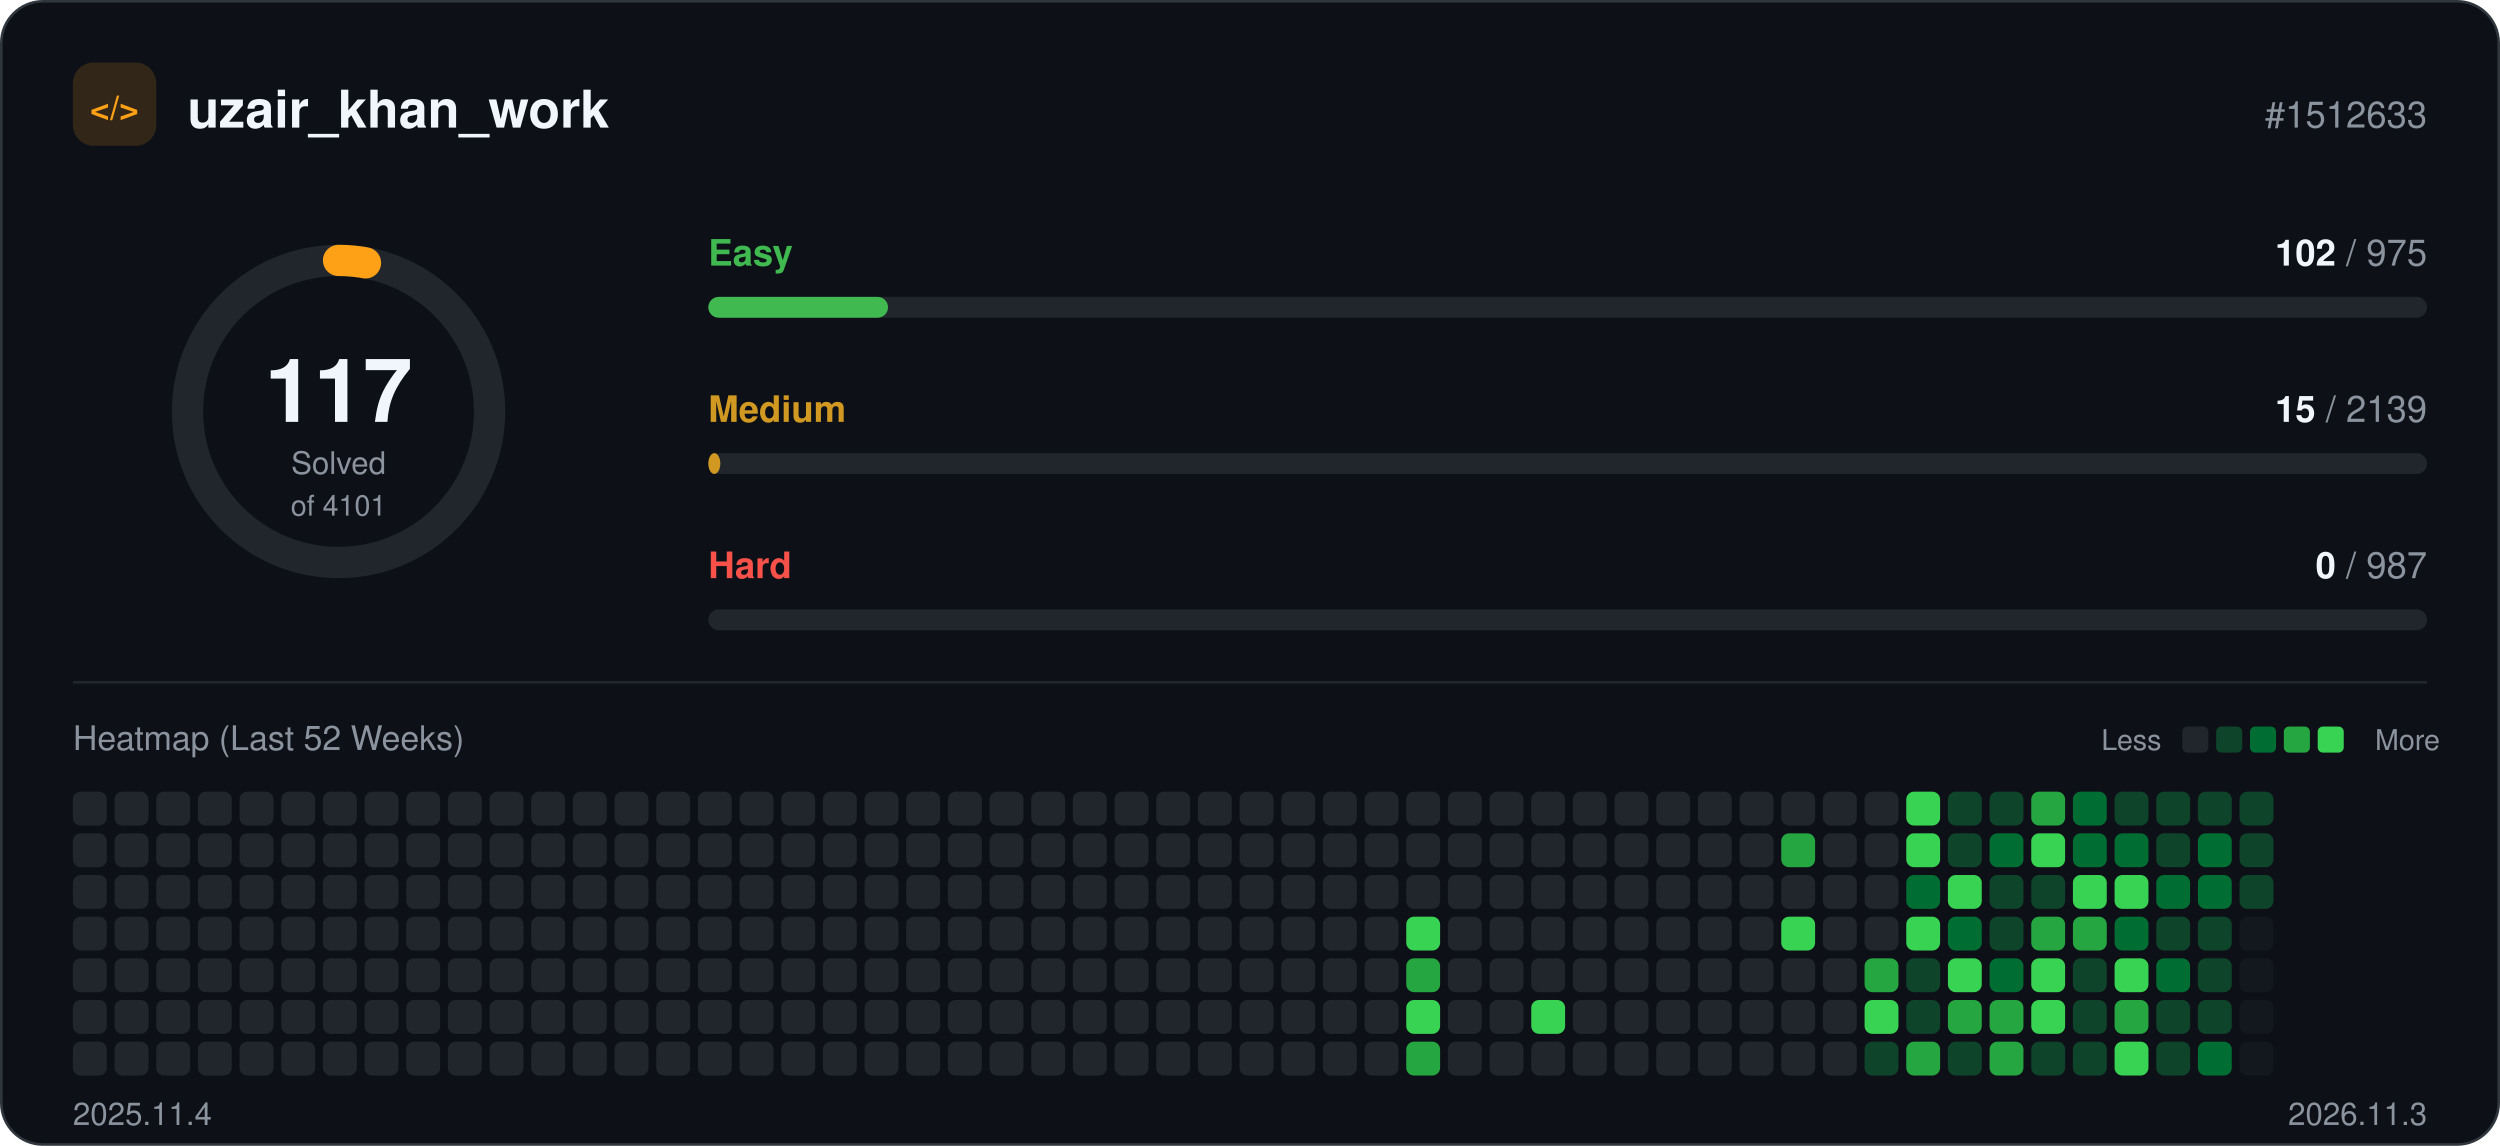
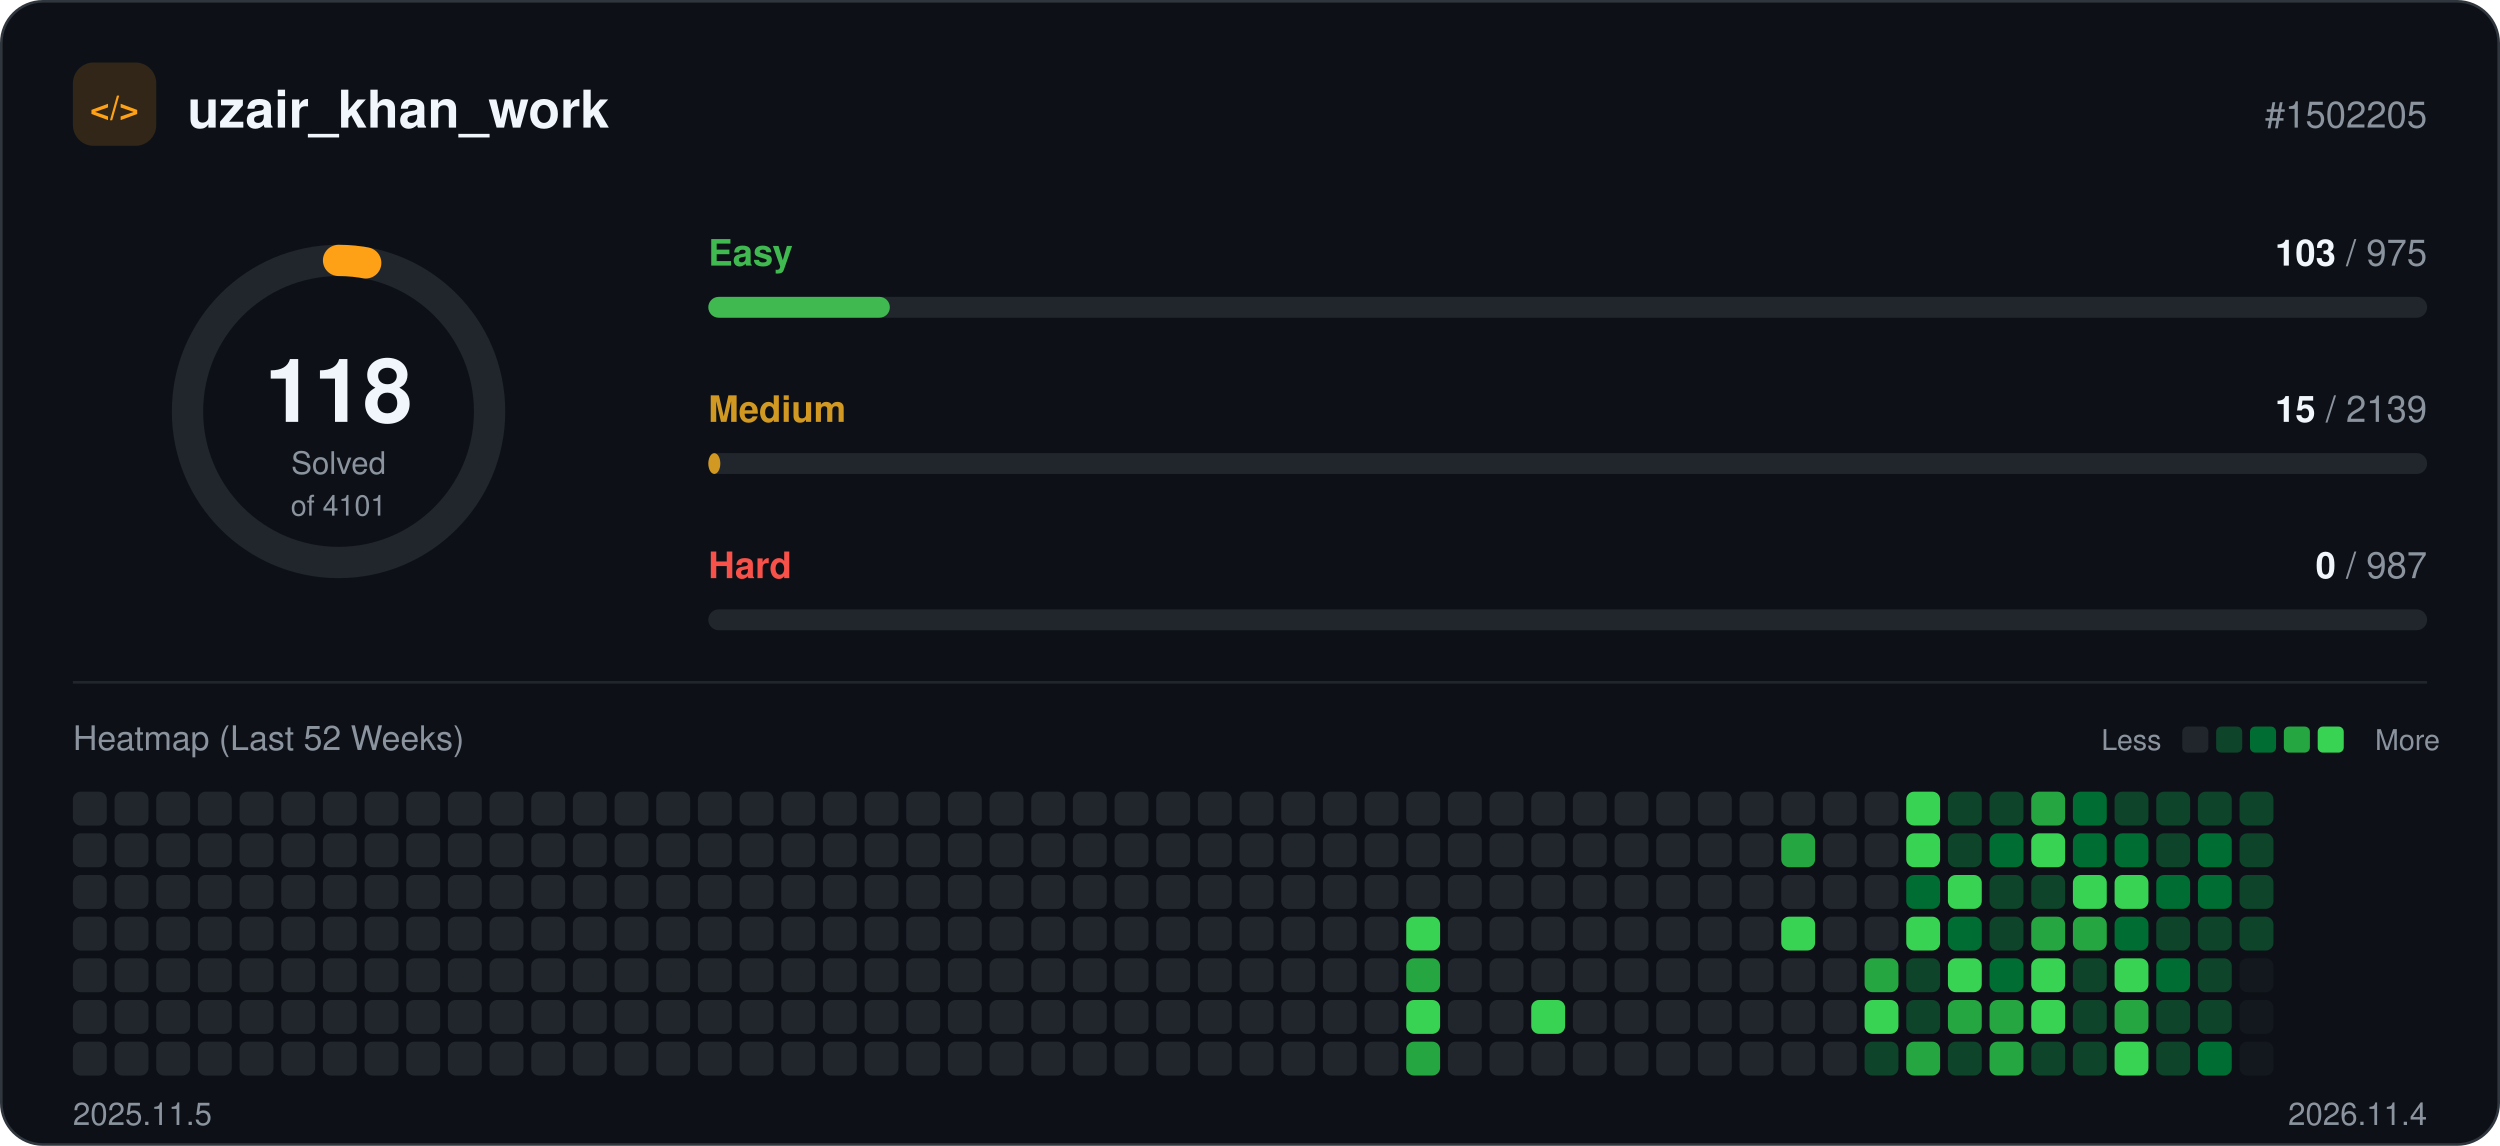
<svg xmlns="http://www.w3.org/2000/svg" width="960" height="440" viewBox="0 0 960 440" role="img">
  <rect x="0.5" y="0.5" width="959" height="439" rx="16" fill="#0d1117" stroke="#30363d" />
  <rect x="28" y="24" width="32" height="32" rx="8" fill="#ffa116" fill-opacity="0.15" />
  <text x="44" y="46" text-anchor="middle" font-family="-apple-system, BlinkMacSystemFont, 'Segoe UI', Helvetica, Arial, sans-serif" font-size="13" font-weight="700" fill="#ffa116">&lt;/&gt;</text>
  <text x="72" y="49" font-family="-apple-system, BlinkMacSystemFont, 'Segoe UI', Helvetica, Arial, sans-serif" font-size="20" font-weight="700" fill="#f0f6fc">uzair_khan_work</text>
-   <text x="932" y="49" text-anchor="end" font-family="-apple-system, BlinkMacSystemFont, 'Segoe UI', Helvetica, Arial, sans-serif" font-size="14" fill="#8b949e">#1512633</text>
+   <text x="932" y="49" text-anchor="end" font-family="-apple-system, BlinkMacSystemFont, 'Segoe UI', Helvetica, Arial, sans-serif" font-size="14" fill="#8b949e">#1502205</text>
  <circle cx="130" cy="158" r="58" fill="none" stroke="#21262d" stroke-width="12" />
-   <circle cx="130" cy="158" r="58" fill="none" stroke="#ffa116" stroke-width="12" stroke-linecap="round" stroke-dasharray="10.4 364.4" transform="rotate(-90 130 158)" />
-   <text x="130" y="162" text-anchor="middle" font-family="-apple-system, BlinkMacSystemFont, 'Segoe UI', Helvetica, Arial, sans-serif" font-size="34" font-weight="700" fill="#f0f6fc">117</text>
+   <circle cx="130" cy="158" r="58" fill="none" stroke="#ffa116" stroke-width="12" stroke-linecap="round" stroke-dasharray="10.5 364.4" transform="rotate(-90 130 158)" />
+   <text x="130" y="162" text-anchor="middle" font-family="-apple-system, BlinkMacSystemFont, 'Segoe UI', Helvetica, Arial, sans-serif" font-size="34" font-weight="700" fill="#f0f6fc">118</text>
  <text x="130" y="182" text-anchor="middle" font-family="-apple-system, BlinkMacSystemFont, 'Segoe UI', Helvetica, Arial, sans-serif" font-size="12" fill="#8b949e">Solved</text>
  <text x="130" y="198" text-anchor="middle" font-family="-apple-system, BlinkMacSystemFont, 'Segoe UI', Helvetica, Arial, sans-serif" font-size="11" fill="#8b949e">of 4101</text>
  <text x="272" y="102" font-family="-apple-system, BlinkMacSystemFont, 'Segoe UI', Helvetica, Arial, sans-serif" font-size="14" font-weight="600" fill="#3fb950">Easy</text>
  <text x="932" y="102" text-anchor="end" font-family="-apple-system, BlinkMacSystemFont, 'Segoe UI', Helvetica, Arial, sans-serif" font-size="14" fill="#8b949e">
-     <tspan font-weight="700" fill="#f0f6fc">102</tspan> / 975</text>
+     <tspan font-weight="700" fill="#f0f6fc">103</tspan> / 975</text>
  <rect x="272" y="114" width="660" height="8" rx="4" fill="#21262d" />
-   <rect x="272" y="114" width="69.0" height="8" rx="4" fill="#3fb950" />
+   <rect x="272" y="114" width="69.7" height="8" rx="4" fill="#3fb950" />
  <text x="272" y="162" font-family="-apple-system, BlinkMacSystemFont, 'Segoe UI', Helvetica, Arial, sans-serif" font-size="14" font-weight="600" fill="#d29922">Medium</text>
  <text x="932" y="162" text-anchor="end" font-family="-apple-system, BlinkMacSystemFont, 'Segoe UI', Helvetica, Arial, sans-serif" font-size="14" fill="#8b949e">
    <tspan font-weight="700" fill="#f0f6fc">15</tspan> / 2139</text>
  <rect x="272" y="174" width="660" height="8" rx="4" fill="#21262d" />
  <rect x="272" y="174" width="4.6" height="8" rx="4" fill="#d29922" />
  <text x="272" y="222" font-family="-apple-system, BlinkMacSystemFont, 'Segoe UI', Helvetica, Arial, sans-serif" font-size="14" font-weight="600" fill="#f85149">Hard</text>
  <text x="932" y="222" text-anchor="end" font-family="-apple-system, BlinkMacSystemFont, 'Segoe UI', Helvetica, Arial, sans-serif" font-size="14" fill="#8b949e">
    <tspan font-weight="700" fill="#f0f6fc">0</tspan> / 987</text>
  <rect x="272" y="234" width="660" height="8" rx="4" fill="#21262d" />
  <line x1="28" y1="262" x2="932" y2="262" stroke="#21262d" />
  <text x="28" y="288" font-family="-apple-system, BlinkMacSystemFont, 'Segoe UI', Helvetica, Arial, sans-serif" font-size="13" fill="#8b949e">Heatmap (Last 52 Weeks)</text>
  <text x="830" y="288" text-anchor="end" font-family="-apple-system, BlinkMacSystemFont, 'Segoe UI', Helvetica, Arial, sans-serif" font-size="11" fill="#8b949e">Less</text>
  <rect x="838" y="279" width="10" height="10" rx="2" fill="#21262d" />
  <rect x="851" y="279" width="10" height="10" rx="2" fill="#0e4429" />
  <rect x="864" y="279" width="10" height="10" rx="2" fill="#006d32" />
  <rect x="877" y="279" width="10" height="10" rx="2" fill="#26a641" />
  <rect x="890" y="279" width="10" height="10" rx="2" fill="#39d353" />
  <text x="912" y="288" font-family="-apple-system, BlinkMacSystemFont, 'Segoe UI', Helvetica, Arial, sans-serif" font-size="11" fill="#8b949e">More</text>
  <rect x="28" y="304" width="13" height="13" rx="3" fill="#21262d" />
  <rect x="28" y="320" width="13" height="13" rx="3" fill="#21262d" />
  <rect x="28" y="336" width="13" height="13" rx="3" fill="#21262d" />
  <rect x="28" y="352" width="13" height="13" rx="3" fill="#21262d" />
  <rect x="28" y="368" width="13" height="13" rx="3" fill="#21262d" />
  <rect x="28" y="384" width="13" height="13" rx="3" fill="#21262d" />
  <rect x="28" y="400" width="13" height="13" rx="3" fill="#21262d" />
  <rect x="44" y="304" width="13" height="13" rx="3" fill="#21262d" />
  <rect x="44" y="320" width="13" height="13" rx="3" fill="#21262d" />
  <rect x="44" y="336" width="13" height="13" rx="3" fill="#21262d" />
  <rect x="44" y="352" width="13" height="13" rx="3" fill="#21262d" />
  <rect x="44" y="368" width="13" height="13" rx="3" fill="#21262d" />
  <rect x="44" y="384" width="13" height="13" rx="3" fill="#21262d" />
  <rect x="44" y="400" width="13" height="13" rx="3" fill="#21262d" />
  <rect x="60" y="304" width="13" height="13" rx="3" fill="#21262d" />
  <rect x="60" y="320" width="13" height="13" rx="3" fill="#21262d" />
  <rect x="60" y="336" width="13" height="13" rx="3" fill="#21262d" />
  <rect x="60" y="352" width="13" height="13" rx="3" fill="#21262d" />
  <rect x="60" y="368" width="13" height="13" rx="3" fill="#21262d" />
  <rect x="60" y="384" width="13" height="13" rx="3" fill="#21262d" />
  <rect x="60" y="400" width="13" height="13" rx="3" fill="#21262d" />
  <rect x="76" y="304" width="13" height="13" rx="3" fill="#21262d" />
  <rect x="76" y="320" width="13" height="13" rx="3" fill="#21262d" />
  <rect x="76" y="336" width="13" height="13" rx="3" fill="#21262d" />
  <rect x="76" y="352" width="13" height="13" rx="3" fill="#21262d" />
  <rect x="76" y="368" width="13" height="13" rx="3" fill="#21262d" />
  <rect x="76" y="384" width="13" height="13" rx="3" fill="#21262d" />
  <rect x="76" y="400" width="13" height="13" rx="3" fill="#21262d" />
  <rect x="92" y="304" width="13" height="13" rx="3" fill="#21262d" />
  <rect x="92" y="320" width="13" height="13" rx="3" fill="#21262d" />
  <rect x="92" y="336" width="13" height="13" rx="3" fill="#21262d" />
  <rect x="92" y="352" width="13" height="13" rx="3" fill="#21262d" />
  <rect x="92" y="368" width="13" height="13" rx="3" fill="#21262d" />
  <rect x="92" y="384" width="13" height="13" rx="3" fill="#21262d" />
  <rect x="92" y="400" width="13" height="13" rx="3" fill="#21262d" />
  <rect x="108" y="304" width="13" height="13" rx="3" fill="#21262d" />
  <rect x="108" y="320" width="13" height="13" rx="3" fill="#21262d" />
  <rect x="108" y="336" width="13" height="13" rx="3" fill="#21262d" />
  <rect x="108" y="352" width="13" height="13" rx="3" fill="#21262d" />
  <rect x="108" y="368" width="13" height="13" rx="3" fill="#21262d" />
  <rect x="108" y="384" width="13" height="13" rx="3" fill="#21262d" />
  <rect x="108" y="400" width="13" height="13" rx="3" fill="#21262d" />
  <rect x="124" y="304" width="13" height="13" rx="3" fill="#21262d" />
  <rect x="124" y="320" width="13" height="13" rx="3" fill="#21262d" />
  <rect x="124" y="336" width="13" height="13" rx="3" fill="#21262d" />
  <rect x="124" y="352" width="13" height="13" rx="3" fill="#21262d" />
  <rect x="124" y="368" width="13" height="13" rx="3" fill="#21262d" />
  <rect x="124" y="384" width="13" height="13" rx="3" fill="#21262d" />
  <rect x="124" y="400" width="13" height="13" rx="3" fill="#21262d" />
  <rect x="140" y="304" width="13" height="13" rx="3" fill="#21262d" />
  <rect x="140" y="320" width="13" height="13" rx="3" fill="#21262d" />
  <rect x="140" y="336" width="13" height="13" rx="3" fill="#21262d" />
  <rect x="140" y="352" width="13" height="13" rx="3" fill="#21262d" />
  <rect x="140" y="368" width="13" height="13" rx="3" fill="#21262d" />
  <rect x="140" y="384" width="13" height="13" rx="3" fill="#21262d" />
  <rect x="140" y="400" width="13" height="13" rx="3" fill="#21262d" />
  <rect x="156" y="304" width="13" height="13" rx="3" fill="#21262d" />
  <rect x="156" y="320" width="13" height="13" rx="3" fill="#21262d" />
  <rect x="156" y="336" width="13" height="13" rx="3" fill="#21262d" />
  <rect x="156" y="352" width="13" height="13" rx="3" fill="#21262d" />
  <rect x="156" y="368" width="13" height="13" rx="3" fill="#21262d" />
  <rect x="156" y="384" width="13" height="13" rx="3" fill="#21262d" />
  <rect x="156" y="400" width="13" height="13" rx="3" fill="#21262d" />
  <rect x="172" y="304" width="13" height="13" rx="3" fill="#21262d" />
  <rect x="172" y="320" width="13" height="13" rx="3" fill="#21262d" />
  <rect x="172" y="336" width="13" height="13" rx="3" fill="#21262d" />
  <rect x="172" y="352" width="13" height="13" rx="3" fill="#21262d" />
  <rect x="172" y="368" width="13" height="13" rx="3" fill="#21262d" />
  <rect x="172" y="384" width="13" height="13" rx="3" fill="#21262d" />
  <rect x="172" y="400" width="13" height="13" rx="3" fill="#21262d" />
  <rect x="188" y="304" width="13" height="13" rx="3" fill="#21262d" />
  <rect x="188" y="320" width="13" height="13" rx="3" fill="#21262d" />
  <rect x="188" y="336" width="13" height="13" rx="3" fill="#21262d" />
  <rect x="188" y="352" width="13" height="13" rx="3" fill="#21262d" />
  <rect x="188" y="368" width="13" height="13" rx="3" fill="#21262d" />
  <rect x="188" y="384" width="13" height="13" rx="3" fill="#21262d" />
  <rect x="188" y="400" width="13" height="13" rx="3" fill="#21262d" />
  <rect x="204" y="304" width="13" height="13" rx="3" fill="#21262d" />
  <rect x="204" y="320" width="13" height="13" rx="3" fill="#21262d" />
  <rect x="204" y="336" width="13" height="13" rx="3" fill="#21262d" />
  <rect x="204" y="352" width="13" height="13" rx="3" fill="#21262d" />
  <rect x="204" y="368" width="13" height="13" rx="3" fill="#21262d" />
  <rect x="204" y="384" width="13" height="13" rx="3" fill="#21262d" />
  <rect x="204" y="400" width="13" height="13" rx="3" fill="#21262d" />
  <rect x="220" y="304" width="13" height="13" rx="3" fill="#21262d" />
  <rect x="220" y="320" width="13" height="13" rx="3" fill="#21262d" />
  <rect x="220" y="336" width="13" height="13" rx="3" fill="#21262d" />
  <rect x="220" y="352" width="13" height="13" rx="3" fill="#21262d" />
  <rect x="220" y="368" width="13" height="13" rx="3" fill="#21262d" />
  <rect x="220" y="384" width="13" height="13" rx="3" fill="#21262d" />
  <rect x="220" y="400" width="13" height="13" rx="3" fill="#21262d" />
  <rect x="236" y="304" width="13" height="13" rx="3" fill="#21262d" />
  <rect x="236" y="320" width="13" height="13" rx="3" fill="#21262d" />
  <rect x="236" y="336" width="13" height="13" rx="3" fill="#21262d" />
  <rect x="236" y="352" width="13" height="13" rx="3" fill="#21262d" />
  <rect x="236" y="368" width="13" height="13" rx="3" fill="#21262d" />
  <rect x="236" y="384" width="13" height="13" rx="3" fill="#21262d" />
  <rect x="236" y="400" width="13" height="13" rx="3" fill="#21262d" />
  <rect x="252" y="304" width="13" height="13" rx="3" fill="#21262d" />
  <rect x="252" y="320" width="13" height="13" rx="3" fill="#21262d" />
  <rect x="252" y="336" width="13" height="13" rx="3" fill="#21262d" />
  <rect x="252" y="352" width="13" height="13" rx="3" fill="#21262d" />
  <rect x="252" y="368" width="13" height="13" rx="3" fill="#21262d" />
  <rect x="252" y="384" width="13" height="13" rx="3" fill="#21262d" />
  <rect x="252" y="400" width="13" height="13" rx="3" fill="#21262d" />
  <rect x="268" y="304" width="13" height="13" rx="3" fill="#21262d" />
  <rect x="268" y="320" width="13" height="13" rx="3" fill="#21262d" />
  <rect x="268" y="336" width="13" height="13" rx="3" fill="#21262d" />
  <rect x="268" y="352" width="13" height="13" rx="3" fill="#21262d" />
  <rect x="268" y="368" width="13" height="13" rx="3" fill="#21262d" />
  <rect x="268" y="384" width="13" height="13" rx="3" fill="#21262d" />
  <rect x="268" y="400" width="13" height="13" rx="3" fill="#21262d" />
  <rect x="284" y="304" width="13" height="13" rx="3" fill="#21262d" />
  <rect x="284" y="320" width="13" height="13" rx="3" fill="#21262d" />
  <rect x="284" y="336" width="13" height="13" rx="3" fill="#21262d" />
  <rect x="284" y="352" width="13" height="13" rx="3" fill="#21262d" />
  <rect x="284" y="368" width="13" height="13" rx="3" fill="#21262d" />
  <rect x="284" y="384" width="13" height="13" rx="3" fill="#21262d" />
  <rect x="284" y="400" width="13" height="13" rx="3" fill="#21262d" />
  <rect x="300" y="304" width="13" height="13" rx="3" fill="#21262d" />
  <rect x="300" y="320" width="13" height="13" rx="3" fill="#21262d" />
  <rect x="300" y="336" width="13" height="13" rx="3" fill="#21262d" />
  <rect x="300" y="352" width="13" height="13" rx="3" fill="#21262d" />
  <rect x="300" y="368" width="13" height="13" rx="3" fill="#21262d" />
  <rect x="300" y="384" width="13" height="13" rx="3" fill="#21262d" />
  <rect x="300" y="400" width="13" height="13" rx="3" fill="#21262d" />
  <rect x="316" y="304" width="13" height="13" rx="3" fill="#21262d" />
  <rect x="316" y="320" width="13" height="13" rx="3" fill="#21262d" />
  <rect x="316" y="336" width="13" height="13" rx="3" fill="#21262d" />
  <rect x="316" y="352" width="13" height="13" rx="3" fill="#21262d" />
  <rect x="316" y="368" width="13" height="13" rx="3" fill="#21262d" />
  <rect x="316" y="384" width="13" height="13" rx="3" fill="#21262d" />
  <rect x="316" y="400" width="13" height="13" rx="3" fill="#21262d" />
  <rect x="332" y="304" width="13" height="13" rx="3" fill="#21262d" />
  <rect x="332" y="320" width="13" height="13" rx="3" fill="#21262d" />
  <rect x="332" y="336" width="13" height="13" rx="3" fill="#21262d" />
  <rect x="332" y="352" width="13" height="13" rx="3" fill="#21262d" />
  <rect x="332" y="368" width="13" height="13" rx="3" fill="#21262d" />
  <rect x="332" y="384" width="13" height="13" rx="3" fill="#21262d" />
  <rect x="332" y="400" width="13" height="13" rx="3" fill="#21262d" />
  <rect x="348" y="304" width="13" height="13" rx="3" fill="#21262d" />
  <rect x="348" y="320" width="13" height="13" rx="3" fill="#21262d" />
  <rect x="348" y="336" width="13" height="13" rx="3" fill="#21262d" />
  <rect x="348" y="352" width="13" height="13" rx="3" fill="#21262d" />
  <rect x="348" y="368" width="13" height="13" rx="3" fill="#21262d" />
  <rect x="348" y="384" width="13" height="13" rx="3" fill="#21262d" />
  <rect x="348" y="400" width="13" height="13" rx="3" fill="#21262d" />
  <rect x="364" y="304" width="13" height="13" rx="3" fill="#21262d" />
  <rect x="364" y="320" width="13" height="13" rx="3" fill="#21262d" />
  <rect x="364" y="336" width="13" height="13" rx="3" fill="#21262d" />
  <rect x="364" y="352" width="13" height="13" rx="3" fill="#21262d" />
  <rect x="364" y="368" width="13" height="13" rx="3" fill="#21262d" />
  <rect x="364" y="384" width="13" height="13" rx="3" fill="#21262d" />
  <rect x="364" y="400" width="13" height="13" rx="3" fill="#21262d" />
  <rect x="380" y="304" width="13" height="13" rx="3" fill="#21262d" />
  <rect x="380" y="320" width="13" height="13" rx="3" fill="#21262d" />
  <rect x="380" y="336" width="13" height="13" rx="3" fill="#21262d" />
  <rect x="380" y="352" width="13" height="13" rx="3" fill="#21262d" />
  <rect x="380" y="368" width="13" height="13" rx="3" fill="#21262d" />
  <rect x="380" y="384" width="13" height="13" rx="3" fill="#21262d" />
  <rect x="380" y="400" width="13" height="13" rx="3" fill="#21262d" />
  <rect x="396" y="304" width="13" height="13" rx="3" fill="#21262d" />
  <rect x="396" y="320" width="13" height="13" rx="3" fill="#21262d" />
  <rect x="396" y="336" width="13" height="13" rx="3" fill="#21262d" />
  <rect x="396" y="352" width="13" height="13" rx="3" fill="#21262d" />
  <rect x="396" y="368" width="13" height="13" rx="3" fill="#21262d" />
  <rect x="396" y="384" width="13" height="13" rx="3" fill="#21262d" />
  <rect x="396" y="400" width="13" height="13" rx="3" fill="#21262d" />
  <rect x="412" y="304" width="13" height="13" rx="3" fill="#21262d" />
  <rect x="412" y="320" width="13" height="13" rx="3" fill="#21262d" />
  <rect x="412" y="336" width="13" height="13" rx="3" fill="#21262d" />
  <rect x="412" y="352" width="13" height="13" rx="3" fill="#21262d" />
  <rect x="412" y="368" width="13" height="13" rx="3" fill="#21262d" />
  <rect x="412" y="384" width="13" height="13" rx="3" fill="#21262d" />
  <rect x="412" y="400" width="13" height="13" rx="3" fill="#21262d" />
  <rect x="428" y="304" width="13" height="13" rx="3" fill="#21262d" />
  <rect x="428" y="320" width="13" height="13" rx="3" fill="#21262d" />
  <rect x="428" y="336" width="13" height="13" rx="3" fill="#21262d" />
  <rect x="428" y="352" width="13" height="13" rx="3" fill="#21262d" />
  <rect x="428" y="368" width="13" height="13" rx="3" fill="#21262d" />
  <rect x="428" y="384" width="13" height="13" rx="3" fill="#21262d" />
  <rect x="428" y="400" width="13" height="13" rx="3" fill="#21262d" />
  <rect x="444" y="304" width="13" height="13" rx="3" fill="#21262d" />
  <rect x="444" y="320" width="13" height="13" rx="3" fill="#21262d" />
  <rect x="444" y="336" width="13" height="13" rx="3" fill="#21262d" />
  <rect x="444" y="352" width="13" height="13" rx="3" fill="#21262d" />
  <rect x="444" y="368" width="13" height="13" rx="3" fill="#21262d" />
  <rect x="444" y="384" width="13" height="13" rx="3" fill="#21262d" />
  <rect x="444" y="400" width="13" height="13" rx="3" fill="#21262d" />
  <rect x="460" y="304" width="13" height="13" rx="3" fill="#21262d" />
  <rect x="460" y="320" width="13" height="13" rx="3" fill="#21262d" />
  <rect x="460" y="336" width="13" height="13" rx="3" fill="#21262d" />
  <rect x="460" y="352" width="13" height="13" rx="3" fill="#21262d" />
  <rect x="460" y="368" width="13" height="13" rx="3" fill="#21262d" />
  <rect x="460" y="384" width="13" height="13" rx="3" fill="#21262d" />
  <rect x="460" y="400" width="13" height="13" rx="3" fill="#21262d" />
  <rect x="476" y="304" width="13" height="13" rx="3" fill="#21262d" />
  <rect x="476" y="320" width="13" height="13" rx="3" fill="#21262d" />
  <rect x="476" y="336" width="13" height="13" rx="3" fill="#21262d" />
  <rect x="476" y="352" width="13" height="13" rx="3" fill="#21262d" />
  <rect x="476" y="368" width="13" height="13" rx="3" fill="#21262d" />
  <rect x="476" y="384" width="13" height="13" rx="3" fill="#21262d" />
  <rect x="476" y="400" width="13" height="13" rx="3" fill="#21262d" />
  <rect x="492" y="304" width="13" height="13" rx="3" fill="#21262d" />
  <rect x="492" y="320" width="13" height="13" rx="3" fill="#21262d" />
  <rect x="492" y="336" width="13" height="13" rx="3" fill="#21262d" />
  <rect x="492" y="352" width="13" height="13" rx="3" fill="#21262d" />
  <rect x="492" y="368" width="13" height="13" rx="3" fill="#21262d" />
  <rect x="492" y="384" width="13" height="13" rx="3" fill="#21262d" />
  <rect x="492" y="400" width="13" height="13" rx="3" fill="#21262d" />
  <rect x="508" y="304" width="13" height="13" rx="3" fill="#21262d" />
  <rect x="508" y="320" width="13" height="13" rx="3" fill="#21262d" />
  <rect x="508" y="336" width="13" height="13" rx="3" fill="#21262d" />
  <rect x="508" y="352" width="13" height="13" rx="3" fill="#21262d" />
  <rect x="508" y="368" width="13" height="13" rx="3" fill="#21262d" />
  <rect x="508" y="384" width="13" height="13" rx="3" fill="#21262d" />
  <rect x="508" y="400" width="13" height="13" rx="3" fill="#21262d" />
  <rect x="524" y="304" width="13" height="13" rx="3" fill="#21262d" />
  <rect x="524" y="320" width="13" height="13" rx="3" fill="#21262d" />
  <rect x="524" y="336" width="13" height="13" rx="3" fill="#21262d" />
  <rect x="524" y="352" width="13" height="13" rx="3" fill="#21262d" />
  <rect x="524" y="368" width="13" height="13" rx="3" fill="#21262d" />
  <rect x="524" y="384" width="13" height="13" rx="3" fill="#21262d" />
  <rect x="524" y="400" width="13" height="13" rx="3" fill="#21262d" />
  <rect x="540" y="304" width="13" height="13" rx="3" fill="#21262d" />
  <rect x="540" y="320" width="13" height="13" rx="3" fill="#21262d" />
  <rect x="540" y="336" width="13" height="13" rx="3" fill="#21262d" />
  <rect x="540" y="352" width="13" height="13" rx="3" fill="#39d353" />
  <rect x="540" y="368" width="13" height="13" rx="3" fill="#26a641" />
  <rect x="540" y="384" width="13" height="13" rx="3" fill="#39d353" />
  <rect x="540" y="400" width="13" height="13" rx="3" fill="#26a641" />
  <rect x="556" y="304" width="13" height="13" rx="3" fill="#21262d" />
  <rect x="556" y="320" width="13" height="13" rx="3" fill="#21262d" />
  <rect x="556" y="336" width="13" height="13" rx="3" fill="#21262d" />
  <rect x="556" y="352" width="13" height="13" rx="3" fill="#21262d" />
  <rect x="556" y="368" width="13" height="13" rx="3" fill="#21262d" />
  <rect x="556" y="384" width="13" height="13" rx="3" fill="#21262d" />
  <rect x="556" y="400" width="13" height="13" rx="3" fill="#21262d" />
  <rect x="572" y="304" width="13" height="13" rx="3" fill="#21262d" />
  <rect x="572" y="320" width="13" height="13" rx="3" fill="#21262d" />
  <rect x="572" y="336" width="13" height="13" rx="3" fill="#21262d" />
  <rect x="572" y="352" width="13" height="13" rx="3" fill="#21262d" />
  <rect x="572" y="368" width="13" height="13" rx="3" fill="#21262d" />
  <rect x="572" y="384" width="13" height="13" rx="3" fill="#21262d" />
  <rect x="572" y="400" width="13" height="13" rx="3" fill="#21262d" />
  <rect x="588" y="304" width="13" height="13" rx="3" fill="#21262d" />
  <rect x="588" y="320" width="13" height="13" rx="3" fill="#21262d" />
  <rect x="588" y="336" width="13" height="13" rx="3" fill="#21262d" />
  <rect x="588" y="352" width="13" height="13" rx="3" fill="#21262d" />
  <rect x="588" y="368" width="13" height="13" rx="3" fill="#21262d" />
  <rect x="588" y="384" width="13" height="13" rx="3" fill="#39d353" />
  <rect x="588" y="400" width="13" height="13" rx="3" fill="#21262d" />
  <rect x="604" y="304" width="13" height="13" rx="3" fill="#21262d" />
  <rect x="604" y="320" width="13" height="13" rx="3" fill="#21262d" />
  <rect x="604" y="336" width="13" height="13" rx="3" fill="#21262d" />
  <rect x="604" y="352" width="13" height="13" rx="3" fill="#21262d" />
  <rect x="604" y="368" width="13" height="13" rx="3" fill="#21262d" />
  <rect x="604" y="384" width="13" height="13" rx="3" fill="#21262d" />
  <rect x="604" y="400" width="13" height="13" rx="3" fill="#21262d" />
  <rect x="620" y="304" width="13" height="13" rx="3" fill="#21262d" />
  <rect x="620" y="320" width="13" height="13" rx="3" fill="#21262d" />
  <rect x="620" y="336" width="13" height="13" rx="3" fill="#21262d" />
  <rect x="620" y="352" width="13" height="13" rx="3" fill="#21262d" />
  <rect x="620" y="368" width="13" height="13" rx="3" fill="#21262d" />
  <rect x="620" y="384" width="13" height="13" rx="3" fill="#21262d" />
  <rect x="620" y="400" width="13" height="13" rx="3" fill="#21262d" />
  <rect x="636" y="304" width="13" height="13" rx="3" fill="#21262d" />
  <rect x="636" y="320" width="13" height="13" rx="3" fill="#21262d" />
  <rect x="636" y="336" width="13" height="13" rx="3" fill="#21262d" />
  <rect x="636" y="352" width="13" height="13" rx="3" fill="#21262d" />
  <rect x="636" y="368" width="13" height="13" rx="3" fill="#21262d" />
  <rect x="636" y="384" width="13" height="13" rx="3" fill="#21262d" />
  <rect x="636" y="400" width="13" height="13" rx="3" fill="#21262d" />
  <rect x="652" y="304" width="13" height="13" rx="3" fill="#21262d" />
  <rect x="652" y="320" width="13" height="13" rx="3" fill="#21262d" />
  <rect x="652" y="336" width="13" height="13" rx="3" fill="#21262d" />
  <rect x="652" y="352" width="13" height="13" rx="3" fill="#21262d" />
  <rect x="652" y="368" width="13" height="13" rx="3" fill="#21262d" />
  <rect x="652" y="384" width="13" height="13" rx="3" fill="#21262d" />
  <rect x="652" y="400" width="13" height="13" rx="3" fill="#21262d" />
  <rect x="668" y="304" width="13" height="13" rx="3" fill="#21262d" />
  <rect x="668" y="320" width="13" height="13" rx="3" fill="#21262d" />
  <rect x="668" y="336" width="13" height="13" rx="3" fill="#21262d" />
  <rect x="668" y="352" width="13" height="13" rx="3" fill="#21262d" />
  <rect x="668" y="368" width="13" height="13" rx="3" fill="#21262d" />
  <rect x="668" y="384" width="13" height="13" rx="3" fill="#21262d" />
  <rect x="668" y="400" width="13" height="13" rx="3" fill="#21262d" />
  <rect x="684" y="304" width="13" height="13" rx="3" fill="#21262d" />
  <rect x="684" y="320" width="13" height="13" rx="3" fill="#26a641" />
  <rect x="684" y="336" width="13" height="13" rx="3" fill="#21262d" />
  <rect x="684" y="352" width="13" height="13" rx="3" fill="#39d353" />
  <rect x="684" y="368" width="13" height="13" rx="3" fill="#21262d" />
  <rect x="684" y="384" width="13" height="13" rx="3" fill="#21262d" />
  <rect x="684" y="400" width="13" height="13" rx="3" fill="#21262d" />
  <rect x="700" y="304" width="13" height="13" rx="3" fill="#21262d" />
  <rect x="700" y="320" width="13" height="13" rx="3" fill="#21262d" />
  <rect x="700" y="336" width="13" height="13" rx="3" fill="#21262d" />
  <rect x="700" y="352" width="13" height="13" rx="3" fill="#21262d" />
  <rect x="700" y="368" width="13" height="13" rx="3" fill="#21262d" />
  <rect x="700" y="384" width="13" height="13" rx="3" fill="#21262d" />
  <rect x="700" y="400" width="13" height="13" rx="3" fill="#21262d" />
  <rect x="716" y="304" width="13" height="13" rx="3" fill="#21262d" />
  <rect x="716" y="320" width="13" height="13" rx="3" fill="#21262d" />
  <rect x="716" y="336" width="13" height="13" rx="3" fill="#21262d" />
  <rect x="716" y="352" width="13" height="13" rx="3" fill="#21262d" />
  <rect x="716" y="368" width="13" height="13" rx="3" fill="#26a641" />
  <rect x="716" y="384" width="13" height="13" rx="3" fill="#39d353" />
  <rect x="716" y="400" width="13" height="13" rx="3" fill="#0e4429" />
  <rect x="732" y="304" width="13" height="13" rx="3" fill="#39d353" />
  <rect x="732" y="320" width="13" height="13" rx="3" fill="#39d353" />
  <rect x="732" y="336" width="13" height="13" rx="3" fill="#006d32" />
  <rect x="732" y="352" width="13" height="13" rx="3" fill="#39d353" />
  <rect x="732" y="368" width="13" height="13" rx="3" fill="#0e4429" />
  <rect x="732" y="384" width="13" height="13" rx="3" fill="#0e4429" />
  <rect x="732" y="400" width="13" height="13" rx="3" fill="#26a641" />
  <rect x="748" y="304" width="13" height="13" rx="3" fill="#0e4429" />
  <rect x="748" y="320" width="13" height="13" rx="3" fill="#0e4429" />
  <rect x="748" y="336" width="13" height="13" rx="3" fill="#39d353" />
  <rect x="748" y="352" width="13" height="13" rx="3" fill="#006d32" />
  <rect x="748" y="368" width="13" height="13" rx="3" fill="#39d353" />
  <rect x="748" y="384" width="13" height="13" rx="3" fill="#26a641" />
  <rect x="748" y="400" width="13" height="13" rx="3" fill="#0e4429" />
  <rect x="764" y="304" width="13" height="13" rx="3" fill="#0e4429" />
  <rect x="764" y="320" width="13" height="13" rx="3" fill="#006d32" />
  <rect x="764" y="336" width="13" height="13" rx="3" fill="#0e4429" />
  <rect x="764" y="352" width="13" height="13" rx="3" fill="#0e4429" />
  <rect x="764" y="368" width="13" height="13" rx="3" fill="#006d32" />
  <rect x="764" y="384" width="13" height="13" rx="3" fill="#26a641" />
  <rect x="764" y="400" width="13" height="13" rx="3" fill="#26a641" />
  <rect x="780" y="304" width="13" height="13" rx="3" fill="#26a641" />
  <rect x="780" y="320" width="13" height="13" rx="3" fill="#39d353" />
  <rect x="780" y="336" width="13" height="13" rx="3" fill="#0e4429" />
  <rect x="780" y="352" width="13" height="13" rx="3" fill="#26a641" />
  <rect x="780" y="368" width="13" height="13" rx="3" fill="#39d353" />
  <rect x="780" y="384" width="13" height="13" rx="3" fill="#39d353" />
  <rect x="780" y="400" width="13" height="13" rx="3" fill="#0e4429" />
  <rect x="796" y="304" width="13" height="13" rx="3" fill="#006d32" />
  <rect x="796" y="320" width="13" height="13" rx="3" fill="#006d32" />
  <rect x="796" y="336" width="13" height="13" rx="3" fill="#39d353" />
  <rect x="796" y="352" width="13" height="13" rx="3" fill="#26a641" />
  <rect x="796" y="368" width="13" height="13" rx="3" fill="#0e4429" />
  <rect x="796" y="384" width="13" height="13" rx="3" fill="#0e4429" />
  <rect x="796" y="400" width="13" height="13" rx="3" fill="#0e4429" />
  <rect x="812" y="304" width="13" height="13" rx="3" fill="#0e4429" />
  <rect x="812" y="320" width="13" height="13" rx="3" fill="#006d32" />
  <rect x="812" y="336" width="13" height="13" rx="3" fill="#39d353" />
  <rect x="812" y="352" width="13" height="13" rx="3" fill="#006d32" />
  <rect x="812" y="368" width="13" height="13" rx="3" fill="#39d353" />
  <rect x="812" y="384" width="13" height="13" rx="3" fill="#26a641" />
  <rect x="812" y="400" width="13" height="13" rx="3" fill="#39d353" />
  <rect x="828" y="304" width="13" height="13" rx="3" fill="#0e4429" />
  <rect x="828" y="320" width="13" height="13" rx="3" fill="#0e4429" />
  <rect x="828" y="336" width="13" height="13" rx="3" fill="#006d32" />
  <rect x="828" y="352" width="13" height="13" rx="3" fill="#0e4429" />
  <rect x="828" y="368" width="13" height="13" rx="3" fill="#006d32" />
  <rect x="828" y="384" width="13" height="13" rx="3" fill="#0e4429" />
  <rect x="828" y="400" width="13" height="13" rx="3" fill="#0e4429" />
  <rect x="844" y="304" width="13" height="13" rx="3" fill="#0e4429" />
  <rect x="844" y="320" width="13" height="13" rx="3" fill="#006d32" />
  <rect x="844" y="336" width="13" height="13" rx="3" fill="#006d32" />
  <rect x="844" y="352" width="13" height="13" rx="3" fill="#0e4429" />
  <rect x="844" y="368" width="13" height="13" rx="3" fill="#0e4429" />
  <rect x="844" y="384" width="13" height="13" rx="3" fill="#0e4429" />
  <rect x="844" y="400" width="13" height="13" rx="3" fill="#006d32" />
  <rect x="860" y="304" width="13" height="13" rx="3" fill="#0e4429" />
  <rect x="860" y="320" width="13" height="13" rx="3" fill="#0e4429" />
  <rect x="860" y="336" width="13" height="13" rx="3" fill="#0e4429" />
-   <rect x="860" y="352" width="13" height="13" rx="3" fill="#21262d" fill-opacity="0.35" />
+   <rect x="860" y="352" width="13" height="13" rx="3" fill="#0e4429" />
  <rect x="860" y="368" width="13" height="13" rx="3" fill="#21262d" fill-opacity="0.35" />
  <rect x="860" y="384" width="13" height="13" rx="3" fill="#21262d" fill-opacity="0.35" />
  <rect x="860" y="400" width="13" height="13" rx="3" fill="#21262d" fill-opacity="0.35" />
-   <text x="28" y="432" font-family="-apple-system, BlinkMacSystemFont, 'Segoe UI', Helvetica, Arial, sans-serif" font-size="12" fill="#8b949e">2025.11.4</text>
-   <text x="932" y="432" text-anchor="end" font-family="-apple-system, BlinkMacSystemFont, 'Segoe UI', Helvetica, Arial, sans-serif" font-size="12" fill="#8b949e">2026.11.3</text>
+   <text x="28" y="432" font-family="-apple-system, BlinkMacSystemFont, 'Segoe UI', Helvetica, Arial, sans-serif" font-size="12" fill="#8b949e">2025.11.5</text>
+   <text x="932" y="432" text-anchor="end" font-family="-apple-system, BlinkMacSystemFont, 'Segoe UI', Helvetica, Arial, sans-serif" font-size="12" fill="#8b949e">2026.11.4</text>
</svg>
